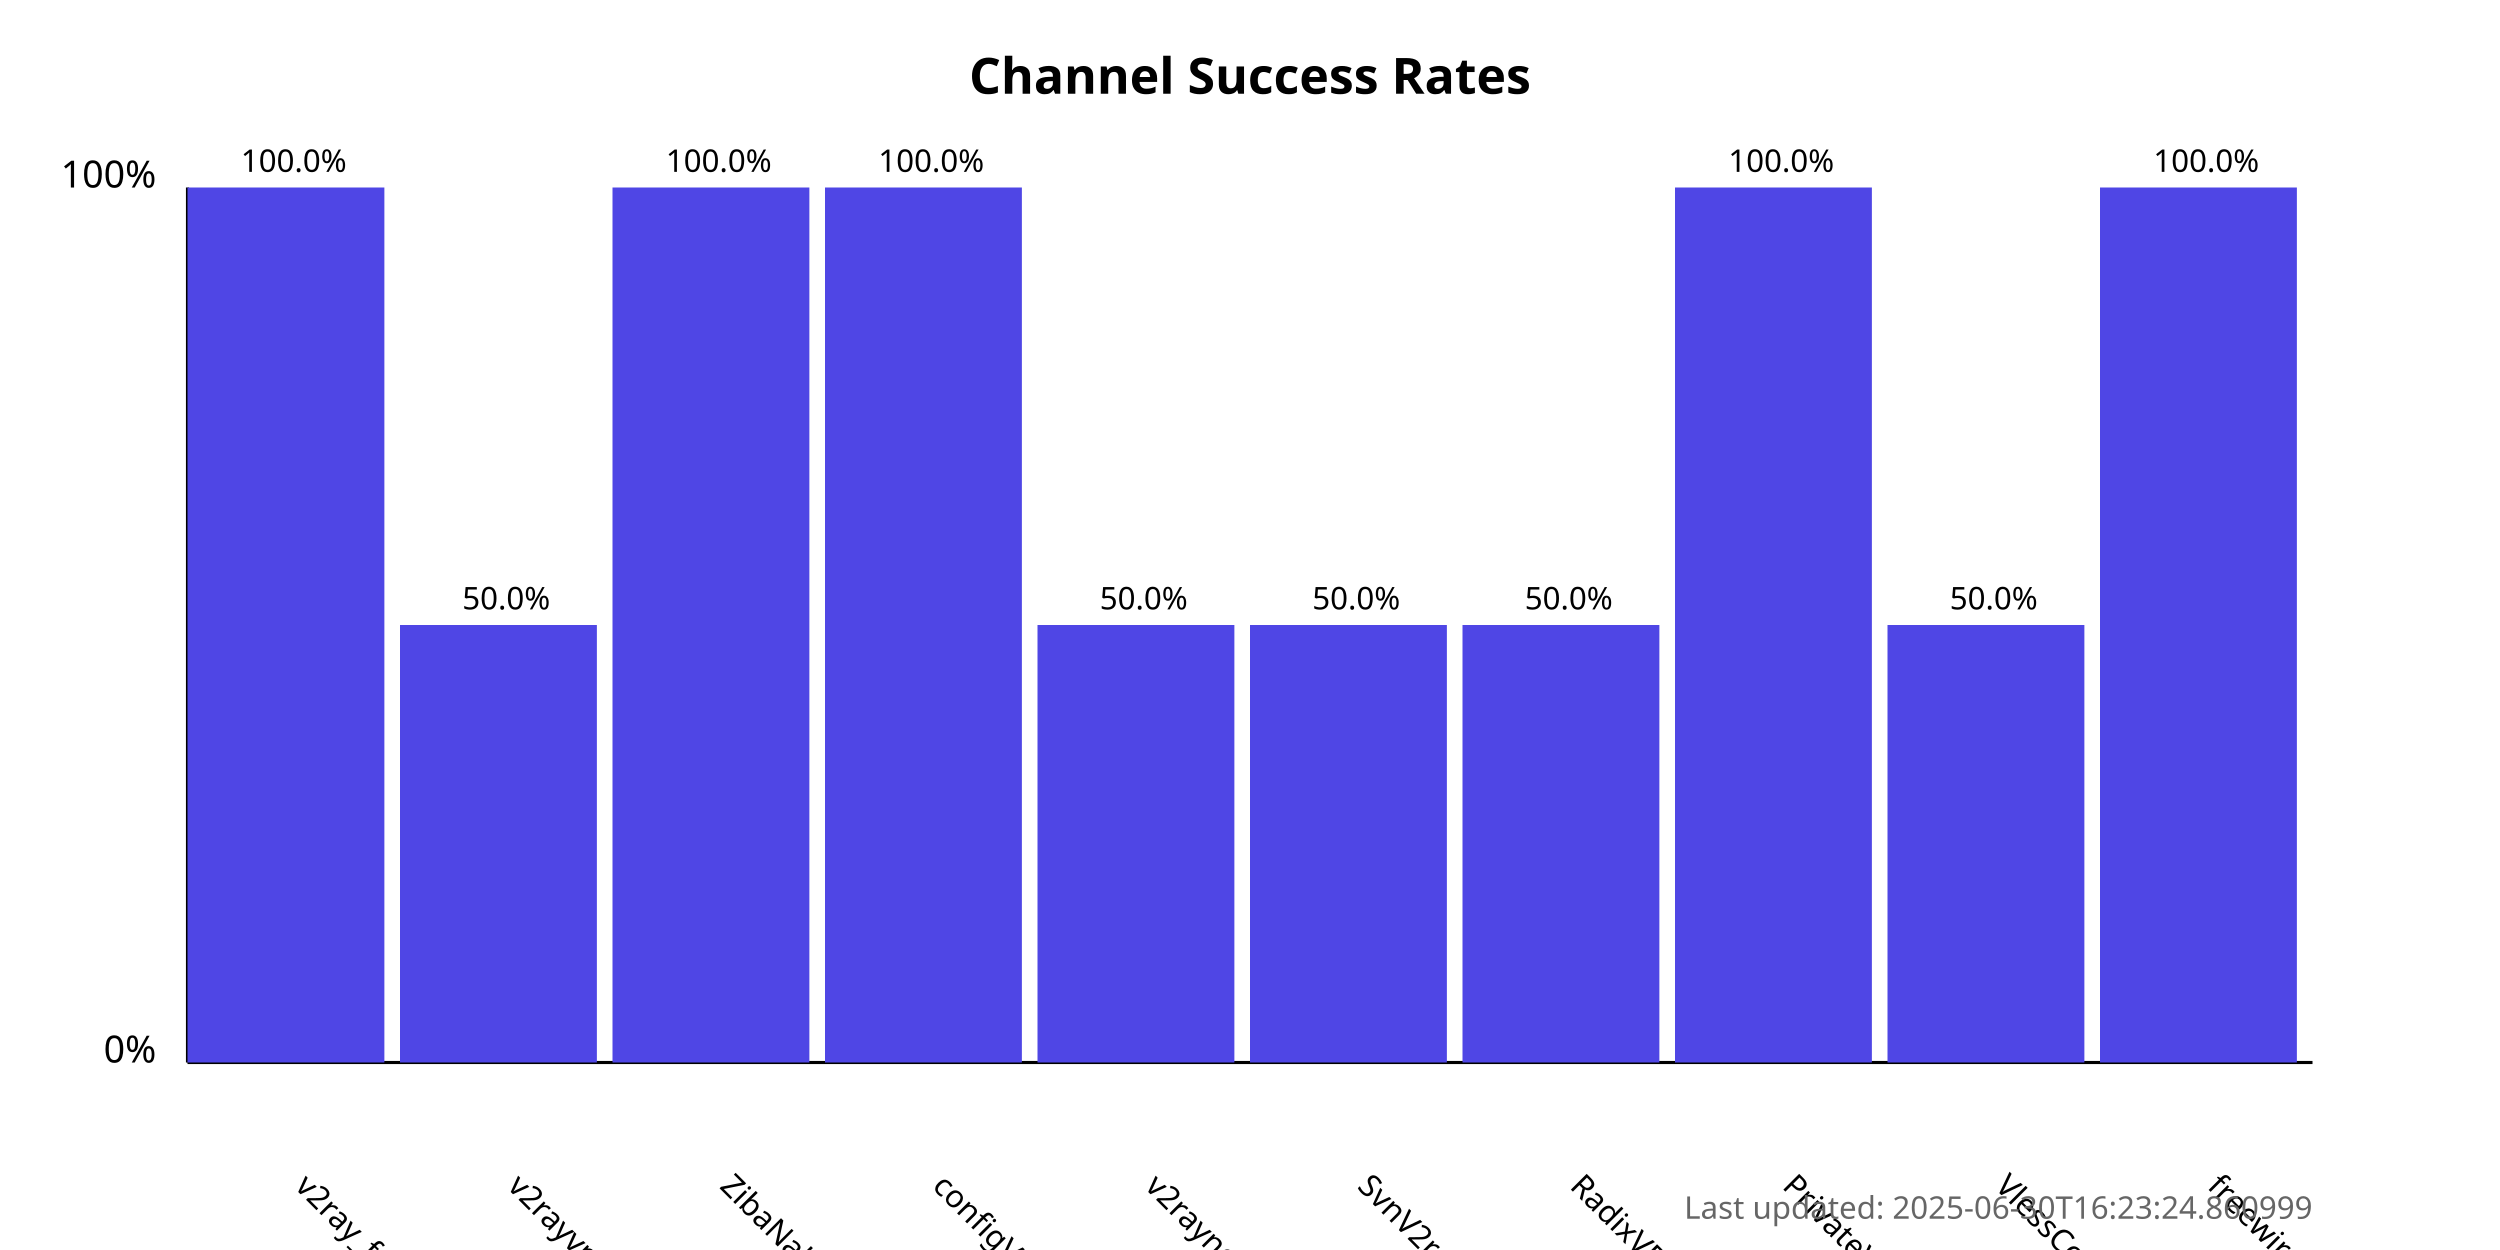
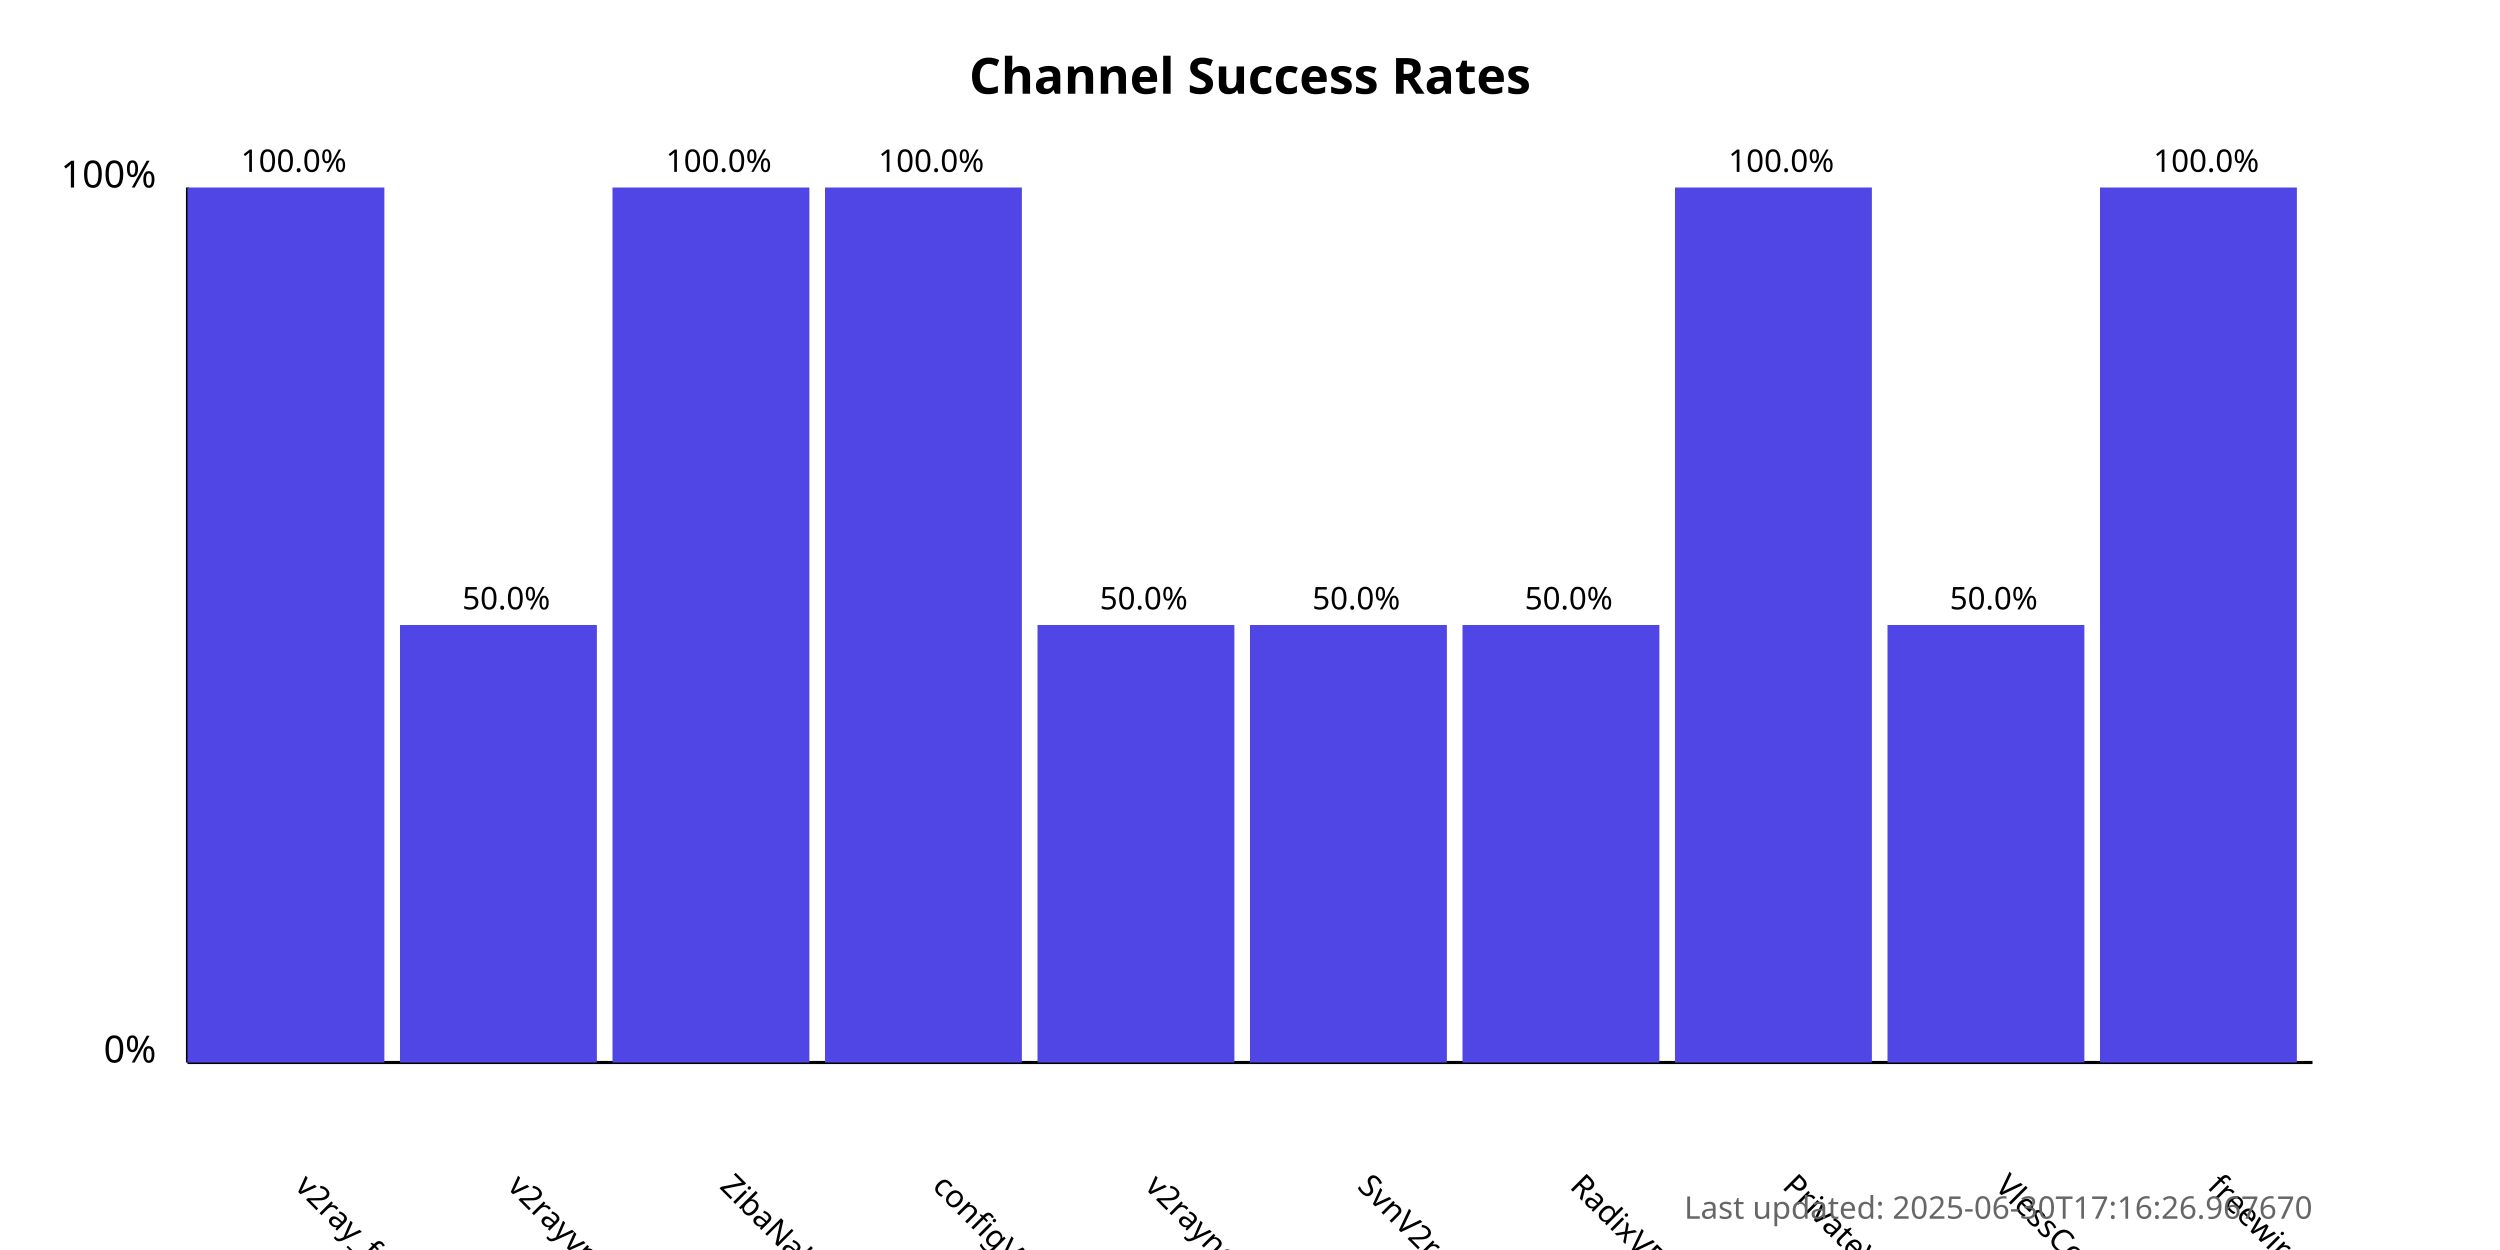
<svg xmlns="http://www.w3.org/2000/svg" width="800" height="400">
  <style>
            .chart-title { font: bold 16px sans-serif; }
            .axis-label { font: 12px sans-serif; }
            .tick-label { font: 10px sans-serif; }
            .bar { fill: #4f46e5; }
            .bar:hover { fill: #6366f1; }
            .timestamp { font: 10px sans-serif; fill: #666; }
        </style>
  <text x="400.0" y="30" text-anchor="middle" class="chart-title">
            Channel Success Rates
        </text>
  <line x1="60" y1="340" x2="60" y2="60" stroke="black" stroke-width="1" />
  <line x1="60" y1="340" x2="740" y2="340" stroke="black" stroke-width="1" />
  <text x="50" y="340" text-anchor="end" class="axis-label">0%</text>
  <text x="50" y="60" text-anchor="end" class="axis-label">100%</text>
  <g>
    <rect x="60" y="60.0" width="63.0" height="280.0" class="bar" />
    <text x="94.0" y="380" transform="rotate(45, 94.0, 380)" text-anchor="start" class="tick-label">
                v2ray_free_conf
            </text>
    <text x="94.0" y="55.0" text-anchor="middle" class="tick-label">
                100.0%
            </text>
  </g>
  <g>
    <rect x="128.0" y="200.0" width="63.0" height="140.0" class="bar" />
    <text x="162.0" y="380" transform="rotate(45, 162.0, 380)" text-anchor="start" class="tick-label">
                v2rayvpno
            </text>
    <text x="162.0" y="195.0" text-anchor="middle" class="tick-label">
                50.0%
            </text>
  </g>
  <g>
    <rect x="196.0" y="60.0" width="63.0" height="280.0" class="bar" />
    <text x="230.0" y="380" transform="rotate(45, 230.0, 380)" text-anchor="start" class="tick-label">
                ZibaNabz
            </text>
    <text x="230.0" y="55.0" text-anchor="middle" class="tick-label">
                100.0%
            </text>
  </g>
  <g>
    <rect x="264.0" y="60.0" width="63.0" height="280.0" class="bar" />
    <text x="298.0" y="380" transform="rotate(45, 298.0, 380)" text-anchor="start" class="tick-label">
                configV2rayForFree
            </text>
    <text x="298.0" y="55.0" text-anchor="middle" class="tick-label">
                100.0%
            </text>
  </g>
  <g>
    <rect x="332.0" y="200.0" width="63.0" height="140.0" class="bar" />
    <text x="366.0" y="380" transform="rotate(45, 366.0, 380)" text-anchor="start" class="tick-label">
                v2rayngvpn
            </text>
    <text x="366.0" y="195.0" text-anchor="middle" class="tick-label">
                50.0%
            </text>
  </g>
  <g>
    <rect x="400.0" y="200.0" width="63.0" height="140.0" class="bar" />
    <text x="434.0" y="380" transform="rotate(45, 434.0, 380)" text-anchor="start" class="tick-label">
                SvnV2ray
            </text>
    <text x="434.0" y="195.0" text-anchor="middle" class="tick-label">
                50.0%
            </text>
  </g>
  <g>
    <rect x="468.0" y="200.0" width="63.0" height="140.0" class="bar" />
    <text x="502.0" y="380" transform="rotate(45, 502.0, 380)" text-anchor="start" class="tick-label">
                RadixVPN
            </text>
    <text x="502.0" y="195.0" text-anchor="middle" class="tick-label">
                50.0%
            </text>
  </g>
  <g>
    <rect x="536.0" y="60.0" width="63.0" height="280.0" class="bar" />
    <text x="570.0" y="380" transform="rotate(45, 570.0, 380)" text-anchor="start" class="tick-label">
                PrivateVPNs
            </text>
    <text x="570.0" y="55.0" text-anchor="middle" class="tick-label">
                100.0%
            </text>
  </g>
  <g>
    <rect x="604.0" y="200.0" width="63.0" height="140.0" class="bar" />
    <text x="638.0" y="380" transform="rotate(45, 638.0, 380)" text-anchor="start" class="tick-label">
                VlessConfig
            </text>
    <text x="638.0" y="195.0" text-anchor="middle" class="tick-label">
                50.0%
            </text>
  </g>
  <g>
    <rect x="672.0" y="60.0" width="63.0" height="280.0" class="bar" />
    <text x="706.0" y="380" transform="rotate(45, 706.0, 380)" text-anchor="start" class="tick-label">
                freewireguard
            </text>
    <text x="706.0" y="55.0" text-anchor="middle" class="tick-label">
                100.0%
            </text>
  </g>
  <text x="740" y="390" text-anchor="end" class="timestamp">
-             Last updated: 2025-06-30T16:23:24.860999
+             Last updated: 2025-06-30T17:16:26.967670
        </text>
</svg>
